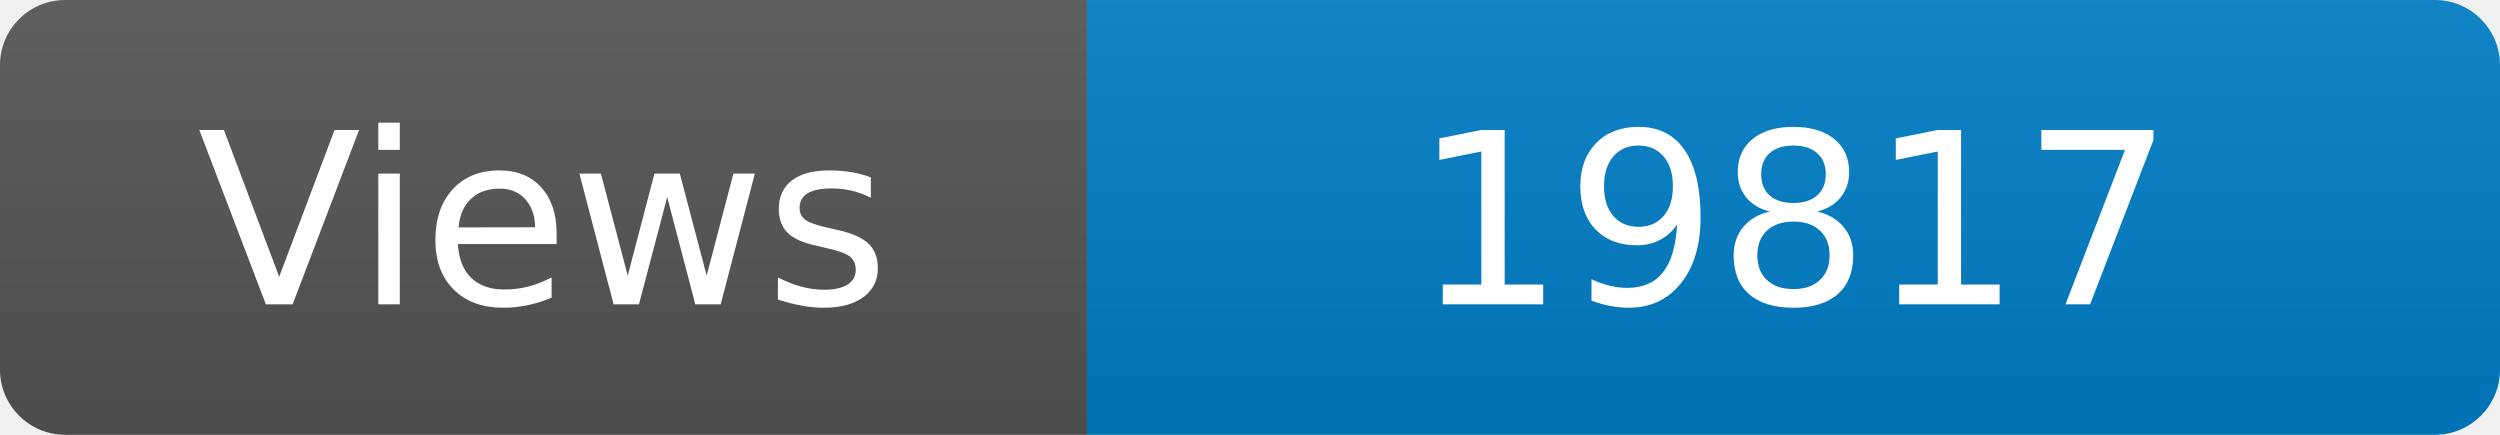
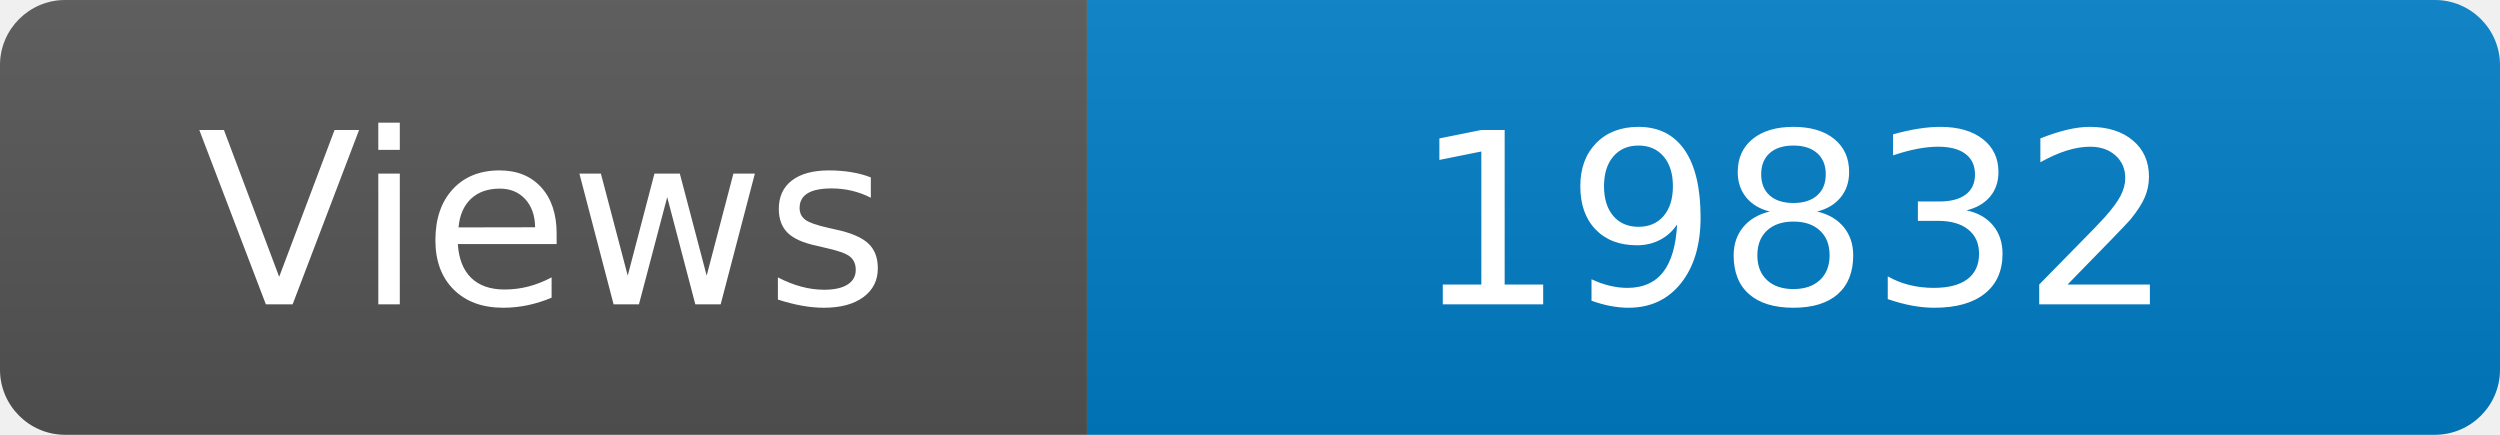
<svg xmlns="http://www.w3.org/2000/svg" width="115" height="20" role="img" aria-label="Maintained?: yes">
  <linearGradient id="s" x2="0" y2="100%">
    <stop offset="0" stop-color="#bbb" stop-opacity=".1" />
    <stop offset="1" stop-opacity=".1" />
  </linearGradient>
  <clipPath id="r">
    <rect width="115" height="20" rx="3" fill="#fff" />
  </clipPath>
  <g clip-path="url(#r)">
    <rect width="50" height="20" fill="#555" />
    <rect x="50" width="160" height="20" fill="#007ec6" />
    <rect width="115" height="20" fill="url(#s)" />
  </g>
  <g fill="#fff" text-anchor="middle" font-family="Verdana,Geneva,DejaVu Sans,sans-serif" font-size="110">
    <text x="250" y="140" transform="scale(.1)" fill="#fff">Views</text>
-     <text x="825" y="140" transform="scale(.1)" fill="#fff">19817</text>
+     <text x="825" y="140" transform="scale(.1)" fill="#fff">19832</text>
  </g>
</svg>
